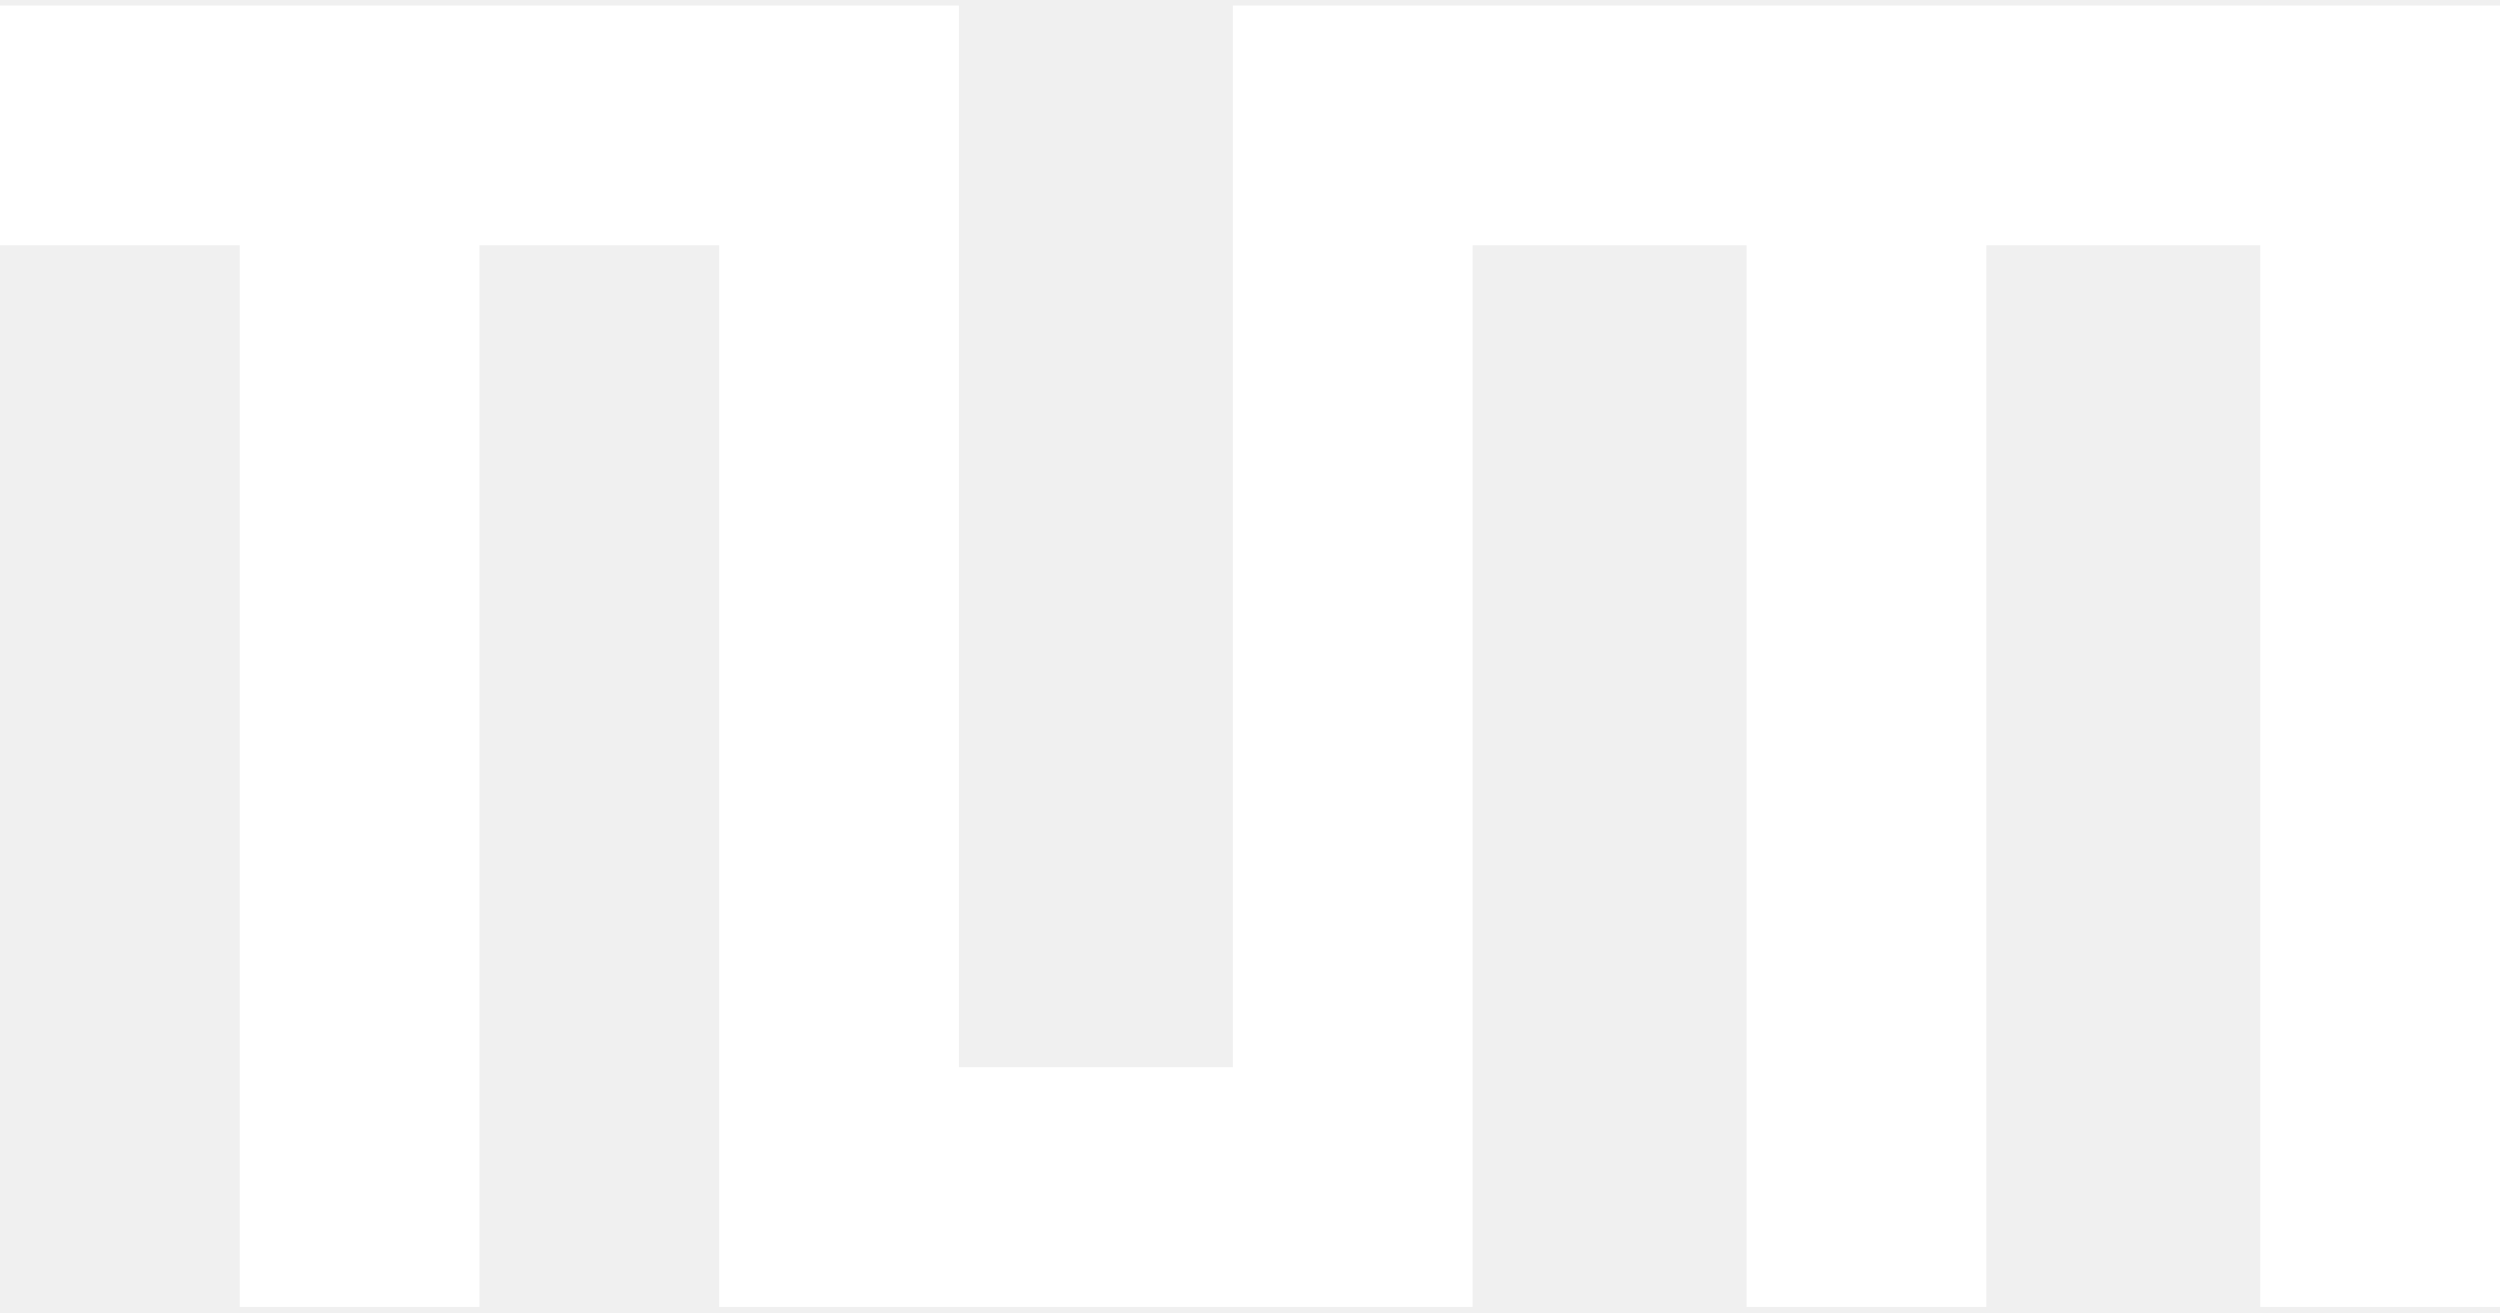
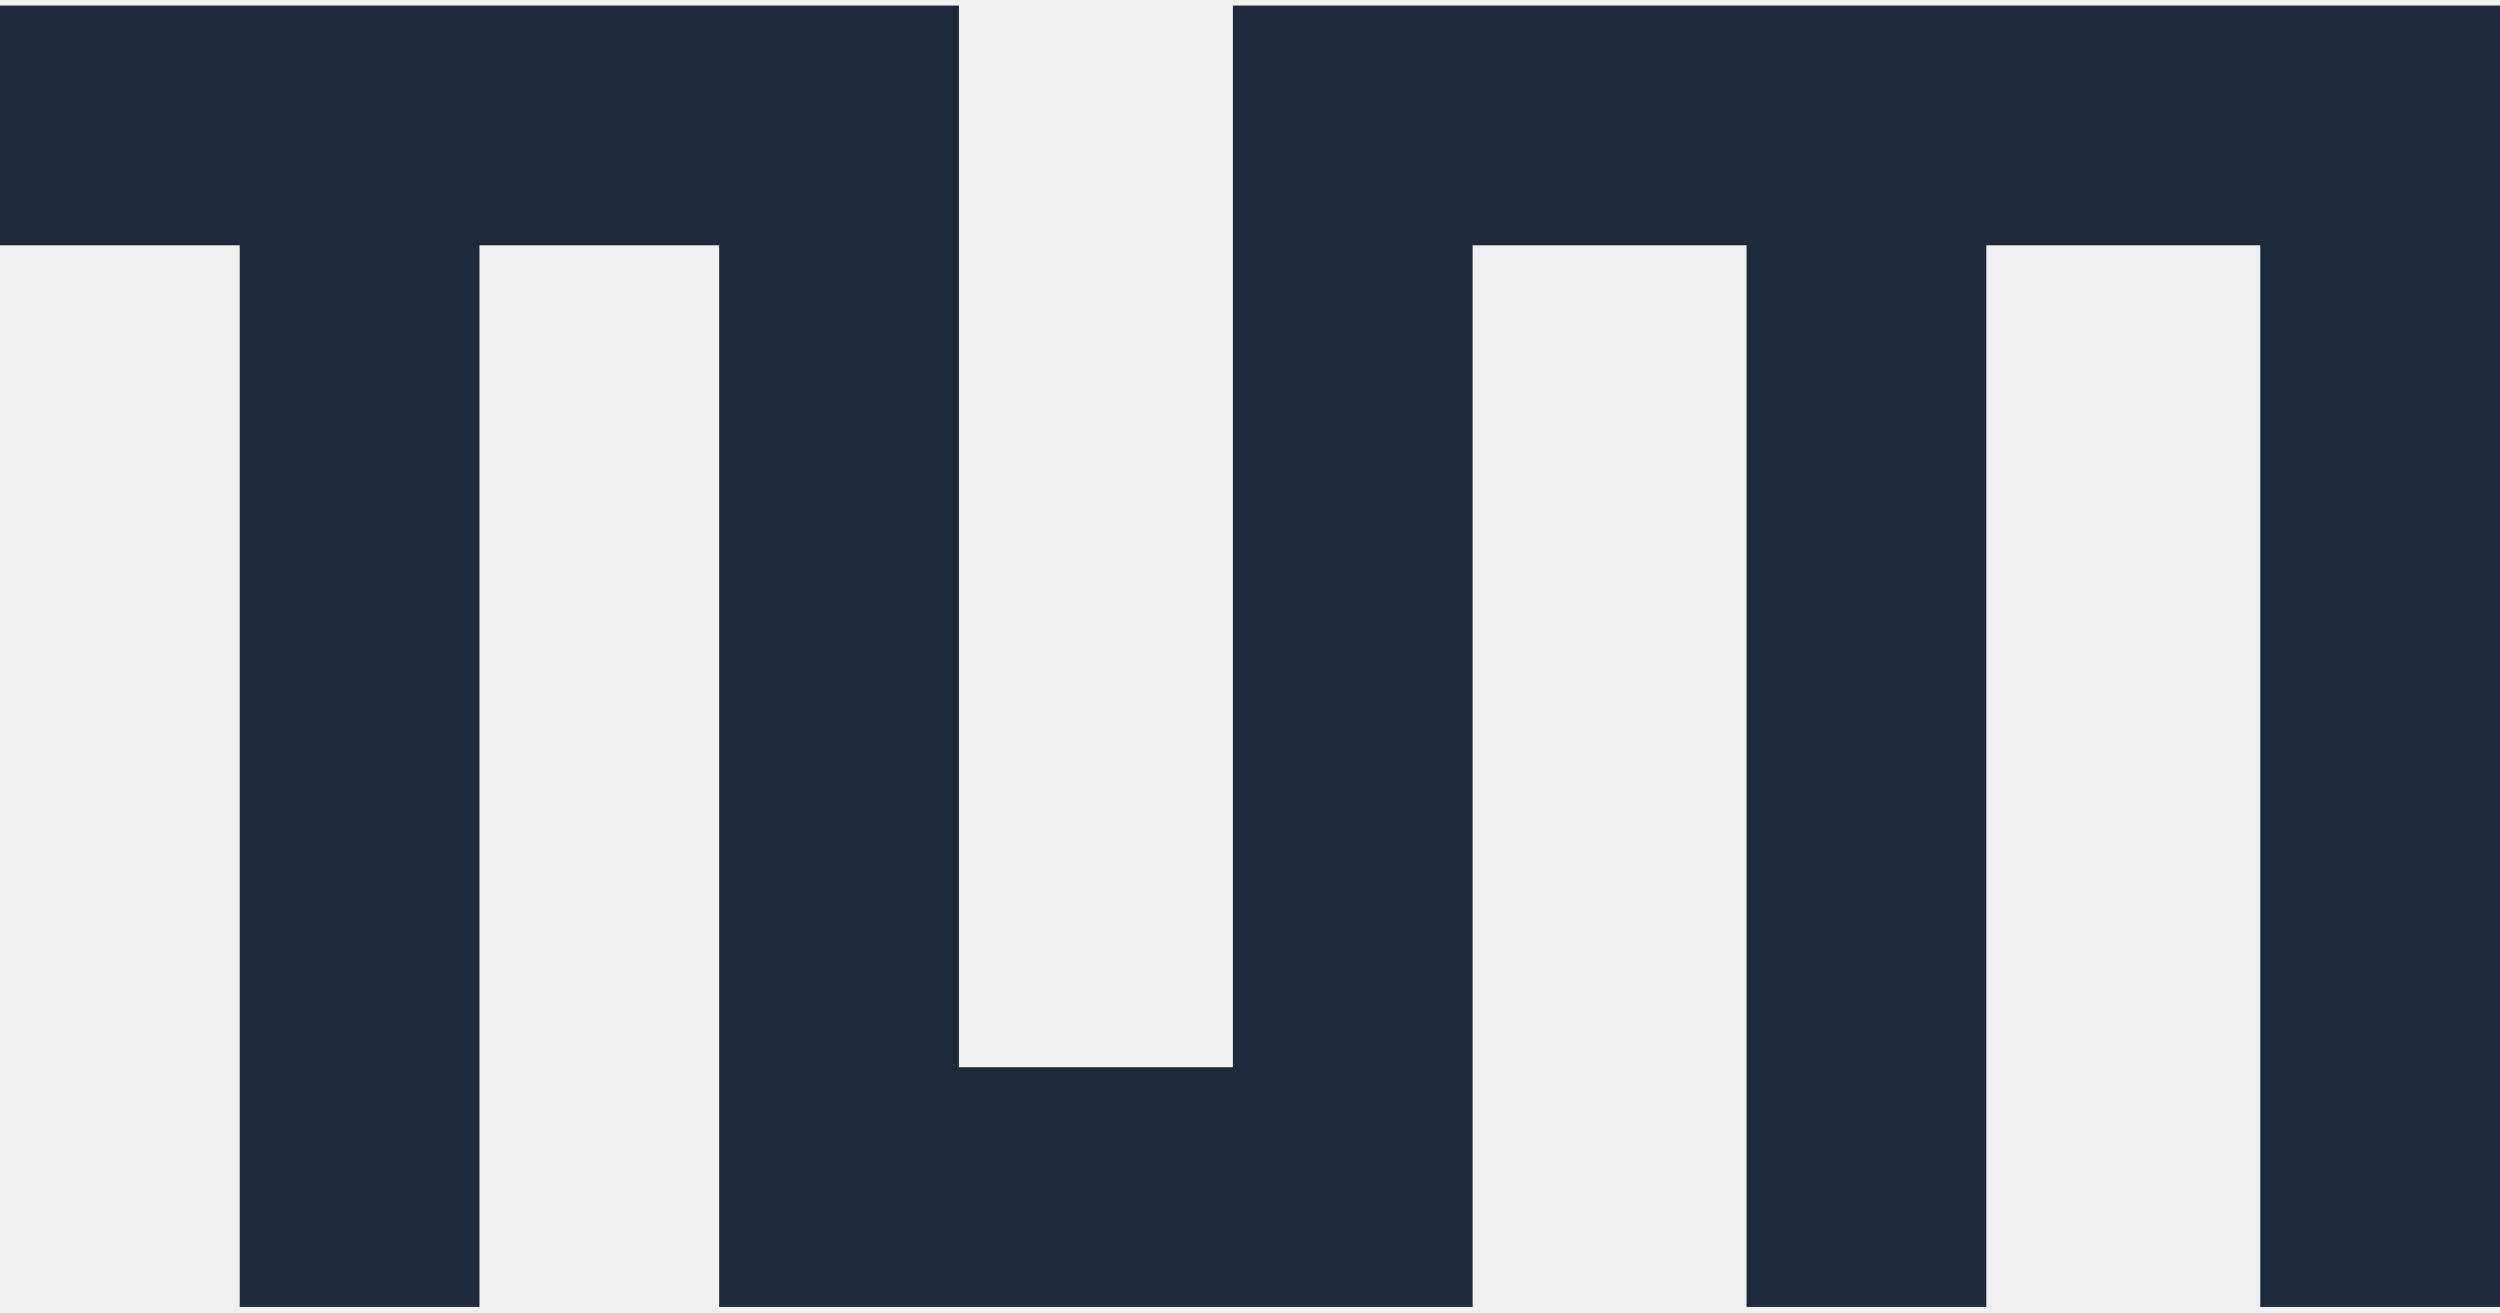
<svg xmlns="http://www.w3.org/2000/svg" width="40" height="21" viewBox="0 0 73 38">
-   <path d="M28 0v31h8V0h37v38h-7V7h-8v31h-7V7h-8v31H21V7h-7v31H7V7H0V0h28z" fill="#ffffff" />
+   <path d="M28 0v31h8V0h37v38h-7V7h-8v31h-7V7h-8v31H21V7h-7v31H7V7H0V0h28z" fill="#1e293b" />
</svg>
